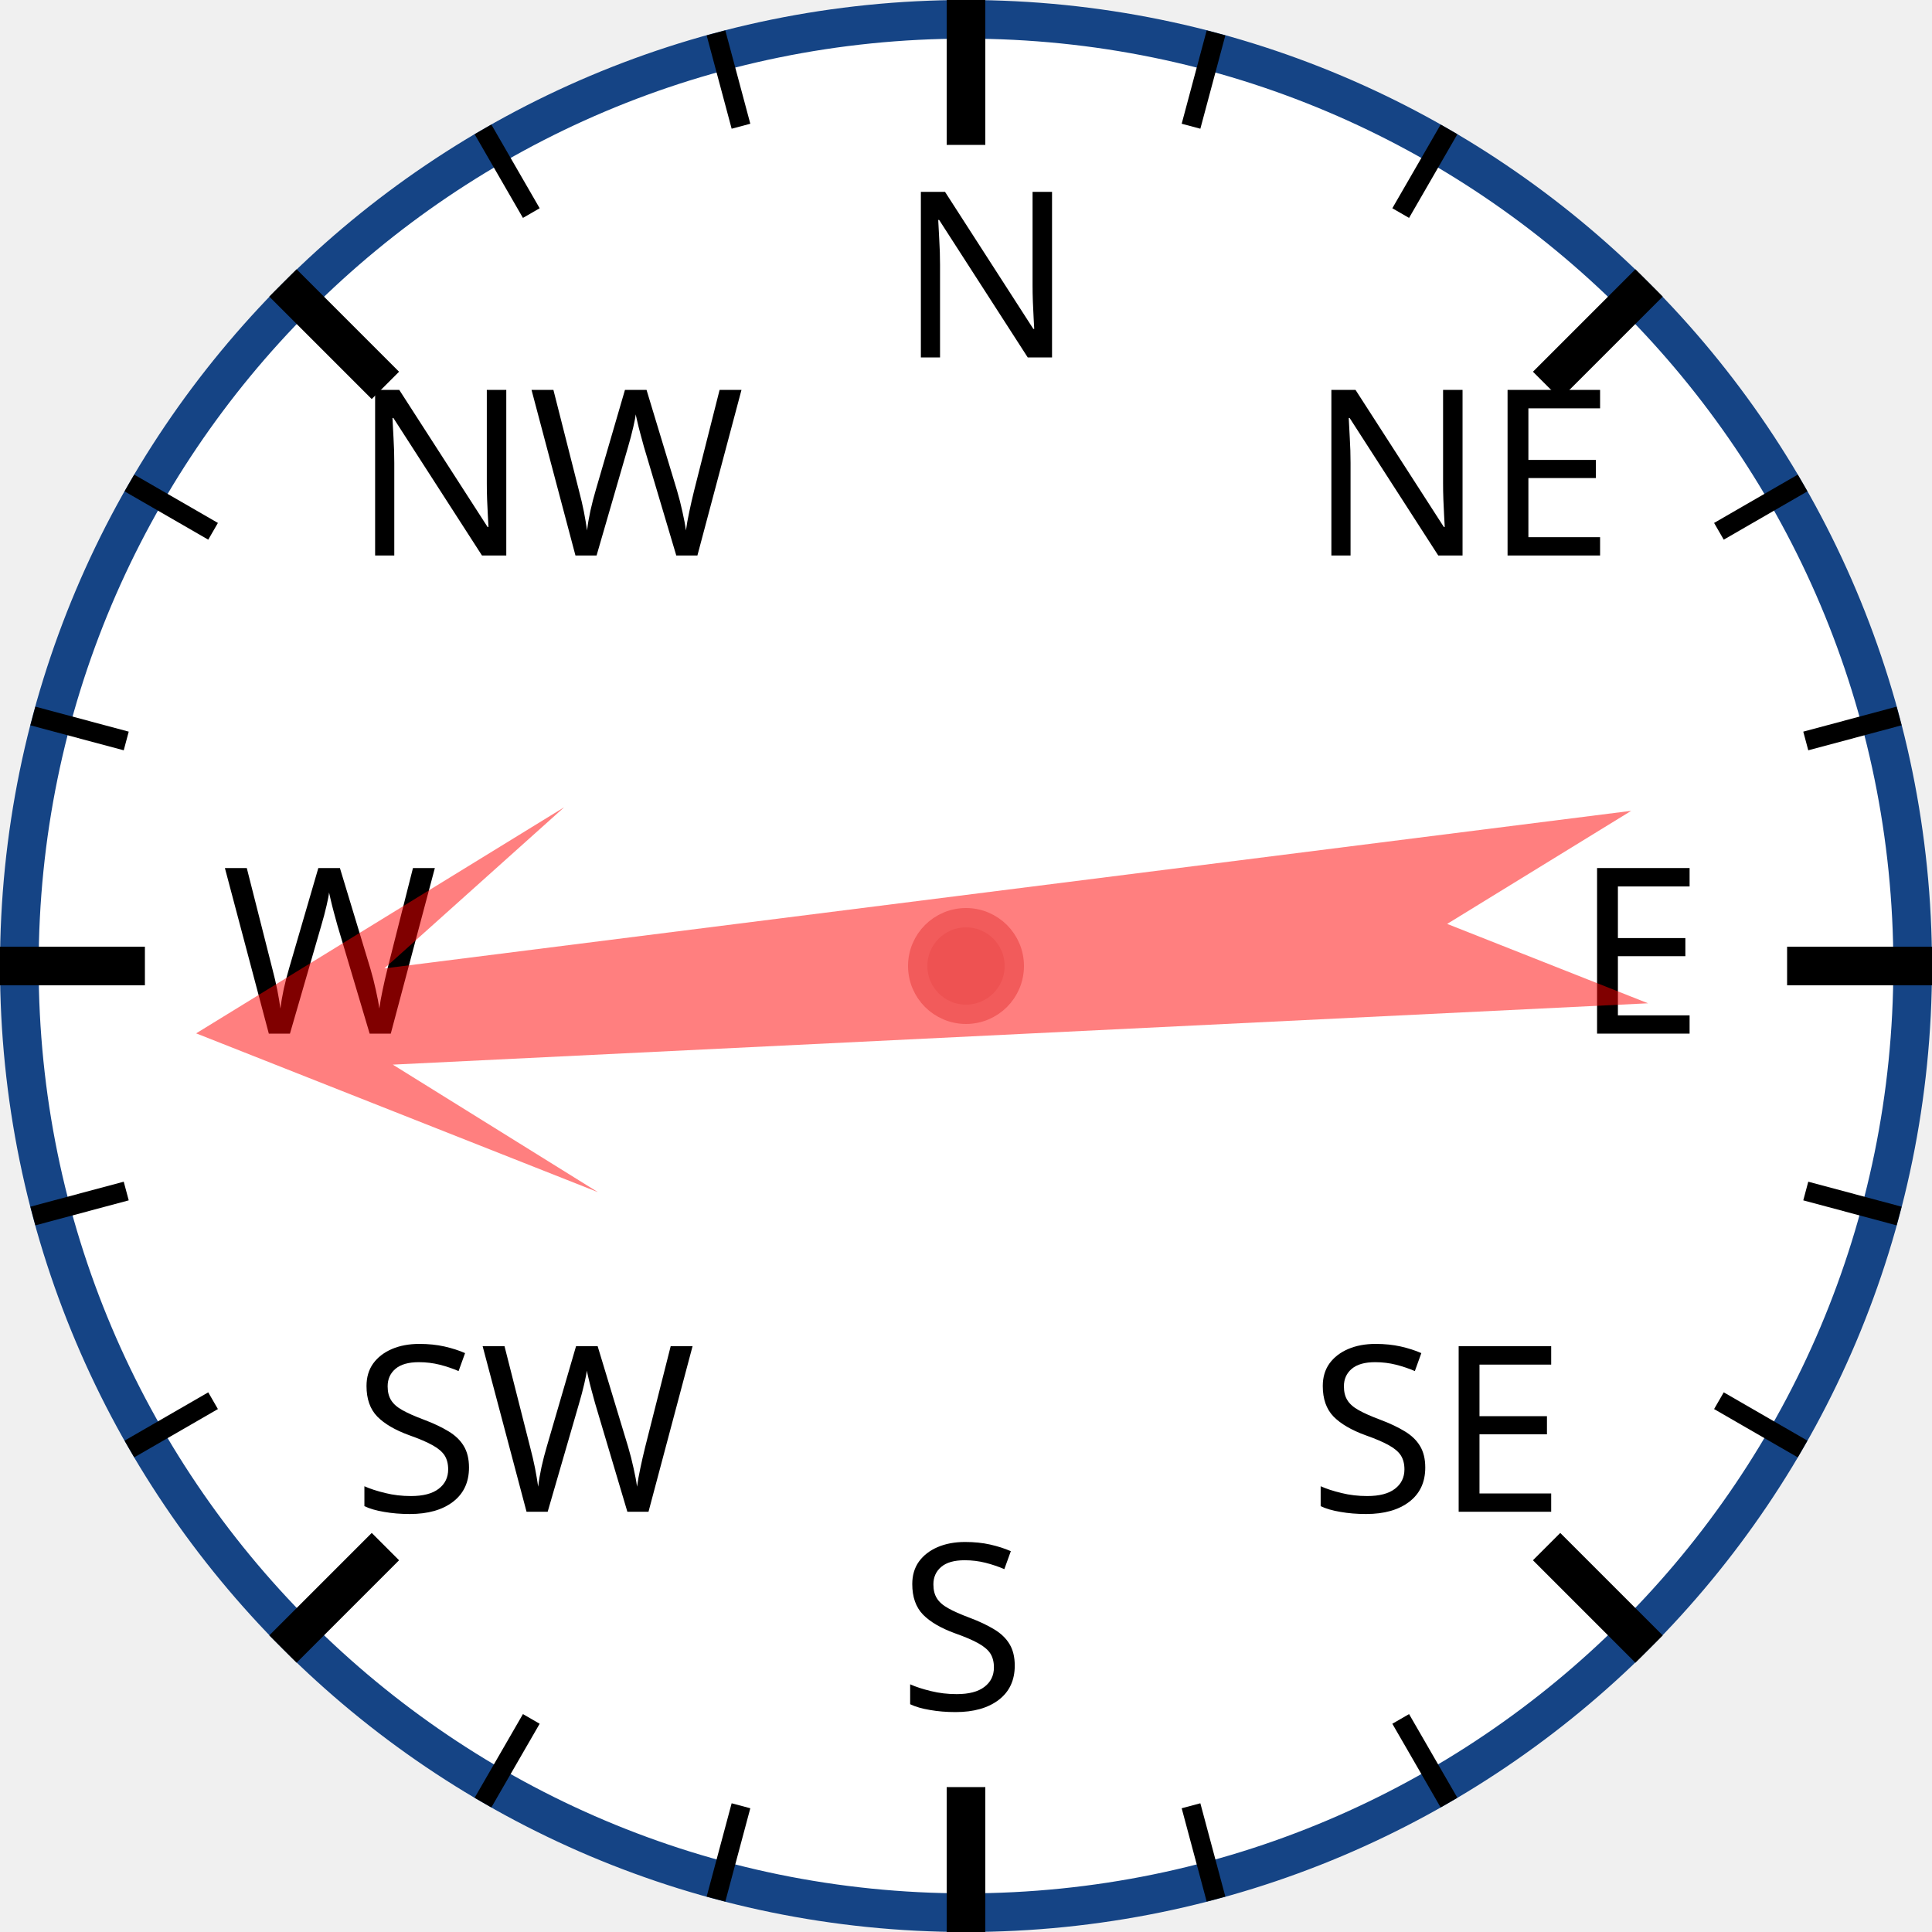
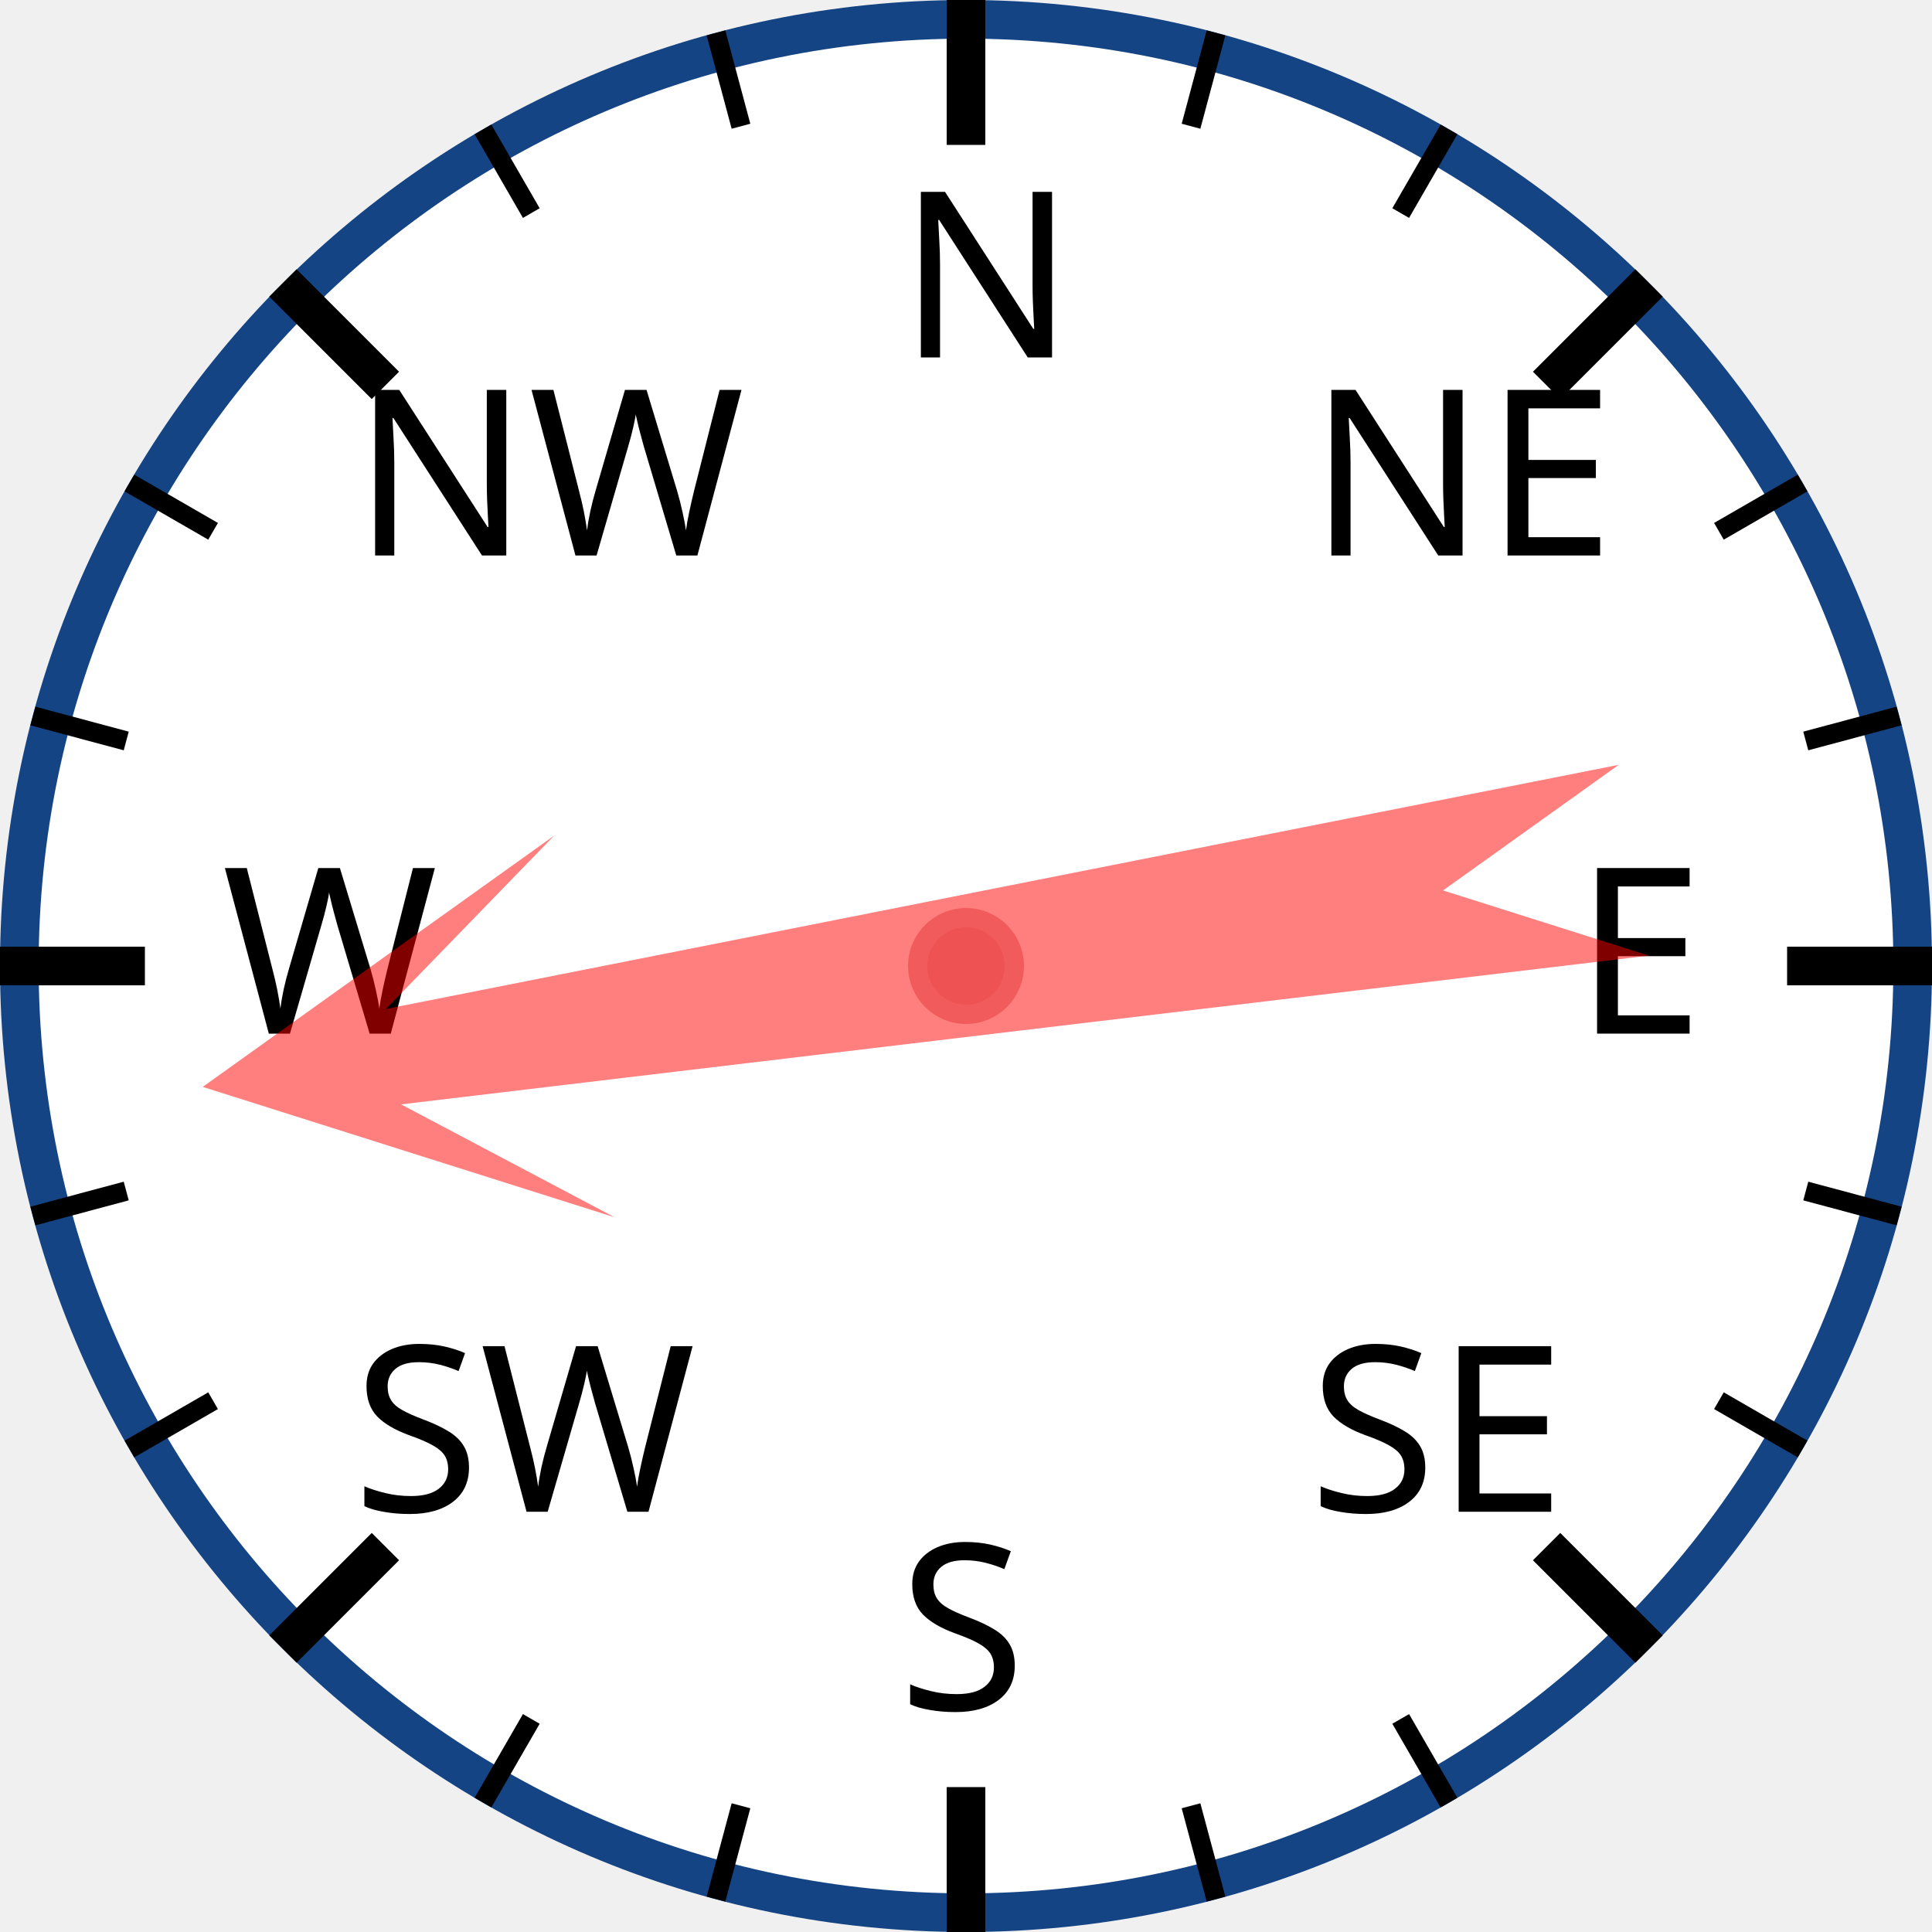
<svg xmlns="http://www.w3.org/2000/svg" width="120px" height="120px" viewBox="0 0 200 200">
  <circle cx="100" cy="100" r="98" style="fill: white; stroke: #154485; stroke-width: 4;" />
  <text x="93.0" y="37.0" style="font-family: sans-serif; font-size: 18pt;">N</text>
  <line x1="100.0" y1="0.0" x2="100.0" y2="15.0" style="stroke: black; stroke-width: 4;" />
  <line x1="74.118" y1="3.407" x2="76.706" y2="13.067" style="stroke: black; stroke-width: 2;" />
  <line x1="50" y1="13.397" x2="55" y2="22.058" style="stroke: black; stroke-width: 2;" />
  <text x="36.503" y="57.503" style="font-family: sans-serif; font-size: 18pt;">NW</text>
  <line x1="29.289" y1="29.289" x2="39.896" y2="39.896" style="stroke: black; stroke-width: 4;" />
  <line x1="13.397" y1="50" x2="22.058" y2="55" style="stroke: black; stroke-width: 2;" />
  <line x1="3.407" y1="74.118" x2="13.067" y2="76.706" style="stroke: black; stroke-width: 2;" />
  <text x="23.0" y="107.0" style="font-family: sans-serif; font-size: 18pt;">W</text>
  <line x1="0.0" y1="100.0" x2="15.0" y2="100.0" style="stroke: black; stroke-width: 4;" />
  <line x1="3.407" y1="125.882" x2="13.067" y2="123.294" style="stroke: black; stroke-width: 2;" />
  <line x1="13.397" y1="150" x2="22.058" y2="145" style="stroke: black; stroke-width: 2;" />
  <text x="36.503" y="156.497" style="font-family: sans-serif; font-size: 18pt;">SW</text>
  <line x1="29.289" y1="170.711" x2="39.896" y2="160.104" style="stroke: black; stroke-width: 4;" />
  <line x1="50" y1="186.603" x2="55" y2="177.942" style="stroke: black; stroke-width: 2;" />
  <line x1="74.118" y1="196.593" x2="76.706" y2="186.933" style="stroke: black; stroke-width: 2;" />
  <text x="93" y="177.0" style="font-family: sans-serif; font-size: 18pt;">S</text>
  <line x1="100" y1="200.0" x2="100" y2="185.0" style="stroke: black; stroke-width: 4;" />
  <line x1="125.882" y1="196.593" x2="123.294" y2="186.933" style="stroke: black; stroke-width: 2;" />
  <line x1="150.0" y1="186.603" x2="145.0" y2="177.942" style="stroke: black; stroke-width: 2;" />
  <text x="135.497" y="156.497" style="font-family: sans-serif; font-size: 18pt;">SE</text>
  <line x1="170.711" y1="170.711" x2="160.104" y2="160.104" style="stroke: black; stroke-width: 4;" />
  <line x1="186.603" y1="150" x2="177.942" y2="145" style="stroke: black; stroke-width: 2;" />
  <line x1="196.593" y1="125.882" x2="186.933" y2="123.294" style="stroke: black; stroke-width: 2;" />
  <text x="163.0" y="107" style="font-family: sans-serif; font-size: 18pt;">E</text>
  <line x1="200.0" y1="100" x2="185.0" y2="100" style="stroke: black; stroke-width: 4;" />
  <line x1="196.593" y1="74.118" x2="186.933" y2="76.706" style="stroke: black; stroke-width: 2;" />
  <line x1="186.603" y1="50" x2="177.942" y2="55" style="stroke: black; stroke-width: 2;" />
  <text x="135.497" y="57.503" style="font-family: sans-serif; font-size: 18pt;">NE</text>
  <line x1="170.711" y1="29.289" x2="160.104" y2="39.896" style="stroke: black; stroke-width: 4;" />
  <line x1="150" y1="13.397" x2="145" y2="22.058" style="stroke: black; stroke-width: 2;" />
  <line x1="125.882" y1="3.407" x2="123.294" y2="13.067" style="stroke: black; stroke-width: 2;" />
-   <polygon points="100 20 120 60 105 40 110 170 100 150 90 170 95 40 80 60" style="fill: red; fill-opacity: 0.5;" transform="rotate(265,100,100)" />
+   <polygon points="100 20 120 60 105 40 110 170 100 150 90 170 95 40 80 60" style="fill: red; fill-opacity: 0.5;" transform="rotate(261,100,100)" />
  <circle cx="100" cy="100" r="5" style="fill: #EE5252; stroke: #F25B5B; stroke-width: 2;" />
</svg>
